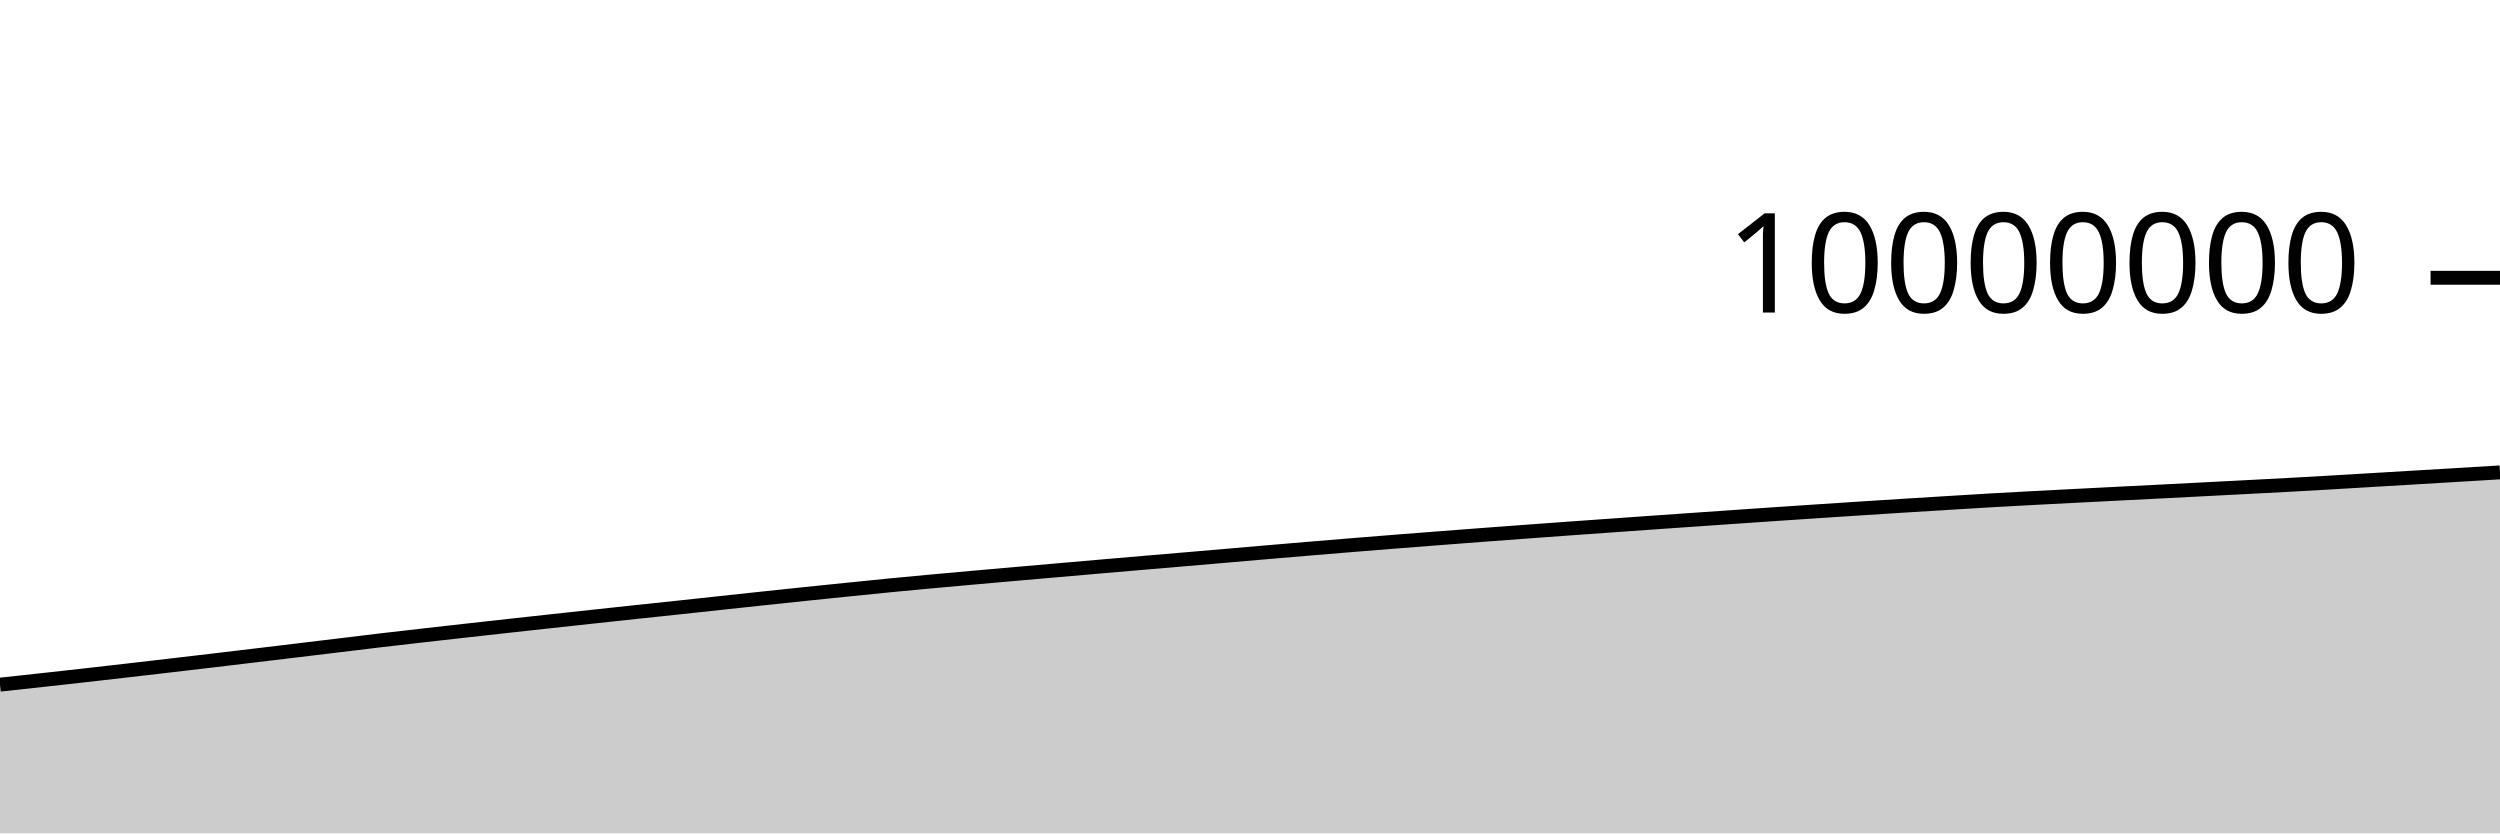
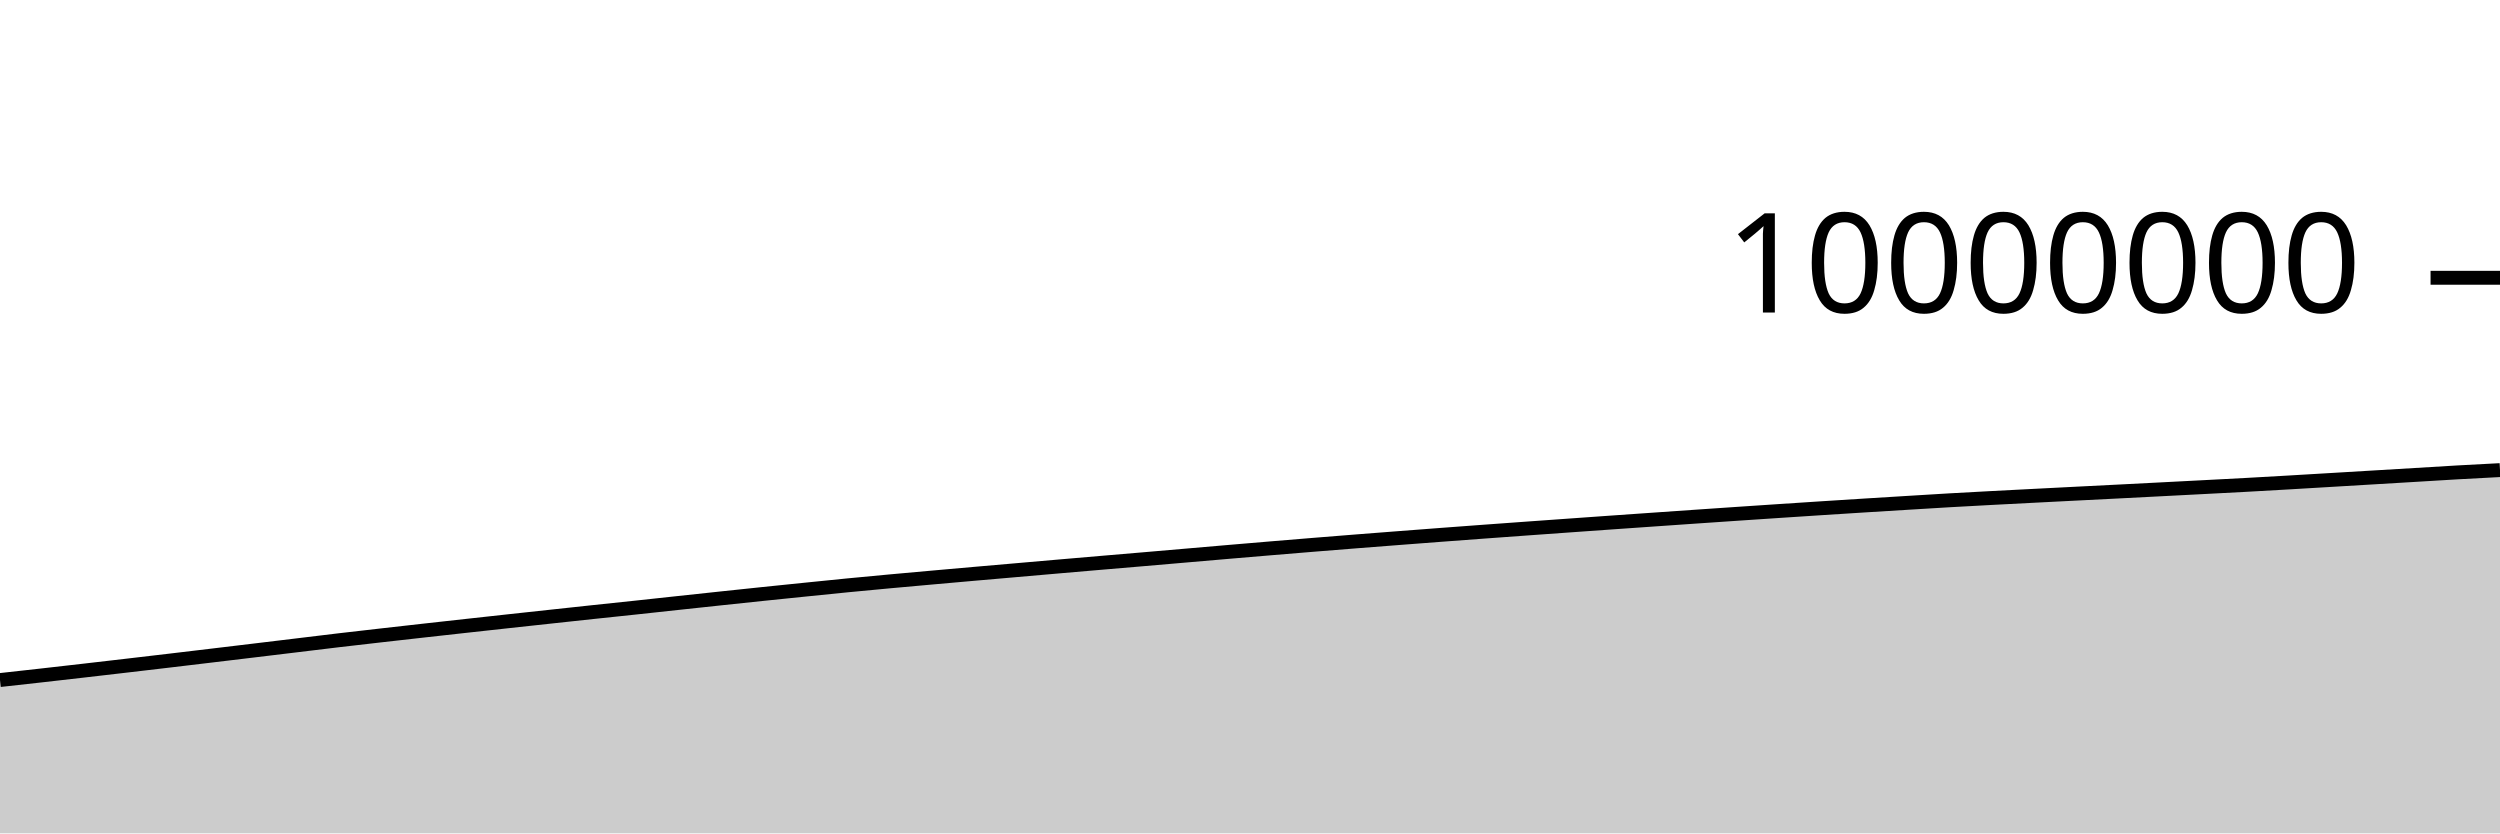
<svg xmlns="http://www.w3.org/2000/svg" viewBox="0 0 180 60">
  <g transform="translate(0,20)">
-     <path class="area" fill="rgba(0, 0, 0, 0.2)" d="M0,29.294C1.017,29.184,2.034,29.075,3.051,28.963C4.068,28.851,5.085,28.739,6.102,28.624C7.119,28.51,8.136,28.393,9.153,28.276C10.169,28.159,11.186,28.041,12.203,27.922C13.22,27.803,14.237,27.684,15.254,27.564C16.271,27.443,17.288,27.321,18.305,27.2C19.322,27.078,20.339,26.956,21.356,26.834C22.373,26.711,23.39,26.589,24.407,26.466C25.424,26.343,26.441,26.217,27.458,26.097C28.475,25.977,29.492,25.862,30.508,25.746C31.525,25.63,32.542,25.516,33.559,25.402C34.576,25.288,35.593,25.175,36.61,25.063C37.627,24.95,38.644,24.839,39.661,24.728C40.678,24.617,41.695,24.507,42.712,24.397C43.729,24.287,44.746,24.177,45.763,24.068C46.78,23.96,47.797,23.854,48.814,23.746C49.831,23.637,50.847,23.525,51.864,23.416C52.881,23.306,53.898,23.197,54.915,23.089C55.932,22.981,56.949,22.873,57.966,22.767C58.983,22.661,60,22.557,61.017,22.454C62.034,22.35,63.051,22.246,64.068,22.146C65.085,22.047,66.102,21.952,67.119,21.858C68.136,21.765,69.153,21.674,70.169,21.583C71.186,21.492,72.203,21.402,73.22,21.313C74.237,21.224,75.254,21.136,76.271,21.048C77.288,20.959,78.305,20.87,79.322,20.782C80.339,20.694,81.356,20.606,82.373,20.52C83.39,20.433,84.407,20.348,85.424,20.261C86.441,20.174,87.458,20.085,88.475,19.998C89.492,19.91,90.508,19.822,91.525,19.735C92.542,19.648,93.559,19.562,94.576,19.477C95.593,19.392,96.61,19.308,97.627,19.225C98.644,19.143,99.661,19.062,100.678,18.981C101.695,18.901,102.712,18.822,103.729,18.744C104.746,18.665,105.763,18.588,106.78,18.511C107.797,18.435,108.814,18.359,109.831,18.284C110.847,18.209,111.864,18.135,112.881,18.061C113.898,17.988,114.915,17.916,115.932,17.844C116.949,17.771,117.966,17.699,118.983,17.627C120,17.556,121.017,17.485,122.034,17.414C123.051,17.343,124.068,17.272,125.085,17.202C126.102,17.132,127.119,17.063,128.136,16.994C129.153,16.925,130.169,16.857,131.186,16.79C132.203,16.723,133.22,16.656,134.237,16.59C135.254,16.524,136.271,16.459,137.288,16.396C138.305,16.332,139.322,16.27,140.339,16.208C141.356,16.146,142.373,16.082,143.39,16.023C144.407,15.965,145.424,15.91,146.441,15.856C147.458,15.802,148.475,15.75,149.492,15.698C150.508,15.646,151.525,15.594,152.542,15.542C153.559,15.491,154.576,15.439,155.593,15.388C156.61,15.336,157.627,15.284,158.644,15.231C159.661,15.179,160.678,15.126,161.695,15.073C162.712,15.02,163.729,14.969,164.746,14.913C165.763,14.858,166.78,14.799,167.797,14.74C168.814,14.681,169.831,14.62,170.847,14.559C171.864,14.499,172.881,14.438,173.898,14.377C174.915,14.317,175.932,14.256,176.949,14.195C177.966,14.134,178.983,14.072,180,14.011L180,40C178.983,40,177.966,40,176.949,40C175.932,40,174.915,40,173.898,40C172.881,40,171.864,40,170.847,40C169.831,40,168.814,40,167.797,40C166.78,40,165.763,40,164.746,40C163.729,40,162.712,40,161.695,40C160.678,40,159.661,40,158.644,40C157.627,40,156.61,40,155.593,40C154.576,40,153.559,40,152.542,40C151.525,40,150.508,40,149.492,40C148.475,40,147.458,40,146.441,40C145.424,40,144.407,40,143.39,40C142.373,40,141.356,40,140.339,40C139.322,40,138.305,40,137.288,40C136.271,40,135.254,40,134.237,40C133.22,40,132.203,40,131.186,40C130.169,40,129.153,40,128.136,40C127.119,40,126.102,40,125.085,40C124.068,40,123.051,40,122.034,40C121.017,40,120,40,118.983,40C117.966,40,116.949,40,115.932,40C114.915,40,113.898,40,112.881,40C111.864,40,110.847,40,109.831,40C108.814,40,107.797,40,106.78,40C105.763,40,104.746,40,103.729,40C102.712,40,101.695,40,100.678,40C99.661,40,98.644,40,97.627,40C96.61,40,95.593,40,94.576,40C93.559,40,92.542,40,91.525,40C90.508,40,89.492,40,88.475,40C87.458,40,86.441,40,85.424,40C84.407,40,83.39,40,82.373,40C81.356,40,80.339,40,79.322,40C78.305,40,77.288,40,76.271,40C75.254,40,74.237,40,73.22,40C72.203,40,71.186,40,70.169,40C69.153,40,68.136,40,67.119,40C66.102,40,65.085,40,64.068,40C63.051,40,62.034,40,61.017,40C60,40,58.983,40,57.966,40C56.949,40,55.932,40,54.915,40C53.898,40,52.881,40,51.864,40C50.847,40,49.831,40,48.814,40C47.797,40,46.78,40,45.763,40C44.746,40,43.729,40,42.712,40C41.695,40,40.678,40,39.661,40C38.644,40,37.627,40,36.61,40C35.593,40,34.576,40,33.559,40C32.542,40,31.525,40,30.508,40C29.492,40,28.475,40,27.458,40C26.441,40,25.424,40,24.407,40C23.39,40,22.373,40,21.356,40C20.339,40,19.322,40,18.305,40C17.288,40,16.271,40,15.254,40C14.237,40,13.22,40,12.203,40C11.186,40,10.169,40,9.153,40C8.136,40,7.119,40,6.102,40C5.085,40,4.068,40,3.051,40C2.034,40,1.017,40,0,40Z" />
-     <path class="line" stroke="black" fill="none" d="M0,29.294C1.017,29.184,2.034,29.075,3.051,28.963C4.068,28.851,5.085,28.739,6.102,28.624C7.119,28.51,8.136,28.393,9.153,28.276C10.169,28.159,11.186,28.041,12.203,27.922C13.22,27.803,14.237,27.684,15.254,27.564C16.271,27.443,17.288,27.321,18.305,27.2C19.322,27.078,20.339,26.956,21.356,26.834C22.373,26.711,23.39,26.589,24.407,26.466C25.424,26.343,26.441,26.217,27.458,26.097C28.475,25.977,29.492,25.862,30.508,25.746C31.525,25.63,32.542,25.516,33.559,25.402C34.576,25.288,35.593,25.175,36.61,25.063C37.627,24.95,38.644,24.839,39.661,24.728C40.678,24.617,41.695,24.507,42.712,24.397C43.729,24.287,44.746,24.177,45.763,24.068C46.78,23.96,47.797,23.854,48.814,23.746C49.831,23.637,50.847,23.525,51.864,23.416C52.881,23.306,53.898,23.197,54.915,23.089C55.932,22.981,56.949,22.873,57.966,22.767C58.983,22.661,60,22.557,61.017,22.454C62.034,22.35,63.051,22.246,64.068,22.146C65.085,22.047,66.102,21.952,67.119,21.858C68.136,21.765,69.153,21.674,70.169,21.583C71.186,21.492,72.203,21.402,73.22,21.313C74.237,21.224,75.254,21.136,76.271,21.048C77.288,20.959,78.305,20.87,79.322,20.782C80.339,20.694,81.356,20.606,82.373,20.52C83.39,20.433,84.407,20.348,85.424,20.261C86.441,20.174,87.458,20.085,88.475,19.998C89.492,19.91,90.508,19.822,91.525,19.735C92.542,19.648,93.559,19.562,94.576,19.477C95.593,19.392,96.61,19.308,97.627,19.225C98.644,19.143,99.661,19.062,100.678,18.981C101.695,18.901,102.712,18.822,103.729,18.744C104.746,18.665,105.763,18.588,106.78,18.511C107.797,18.435,108.814,18.359,109.831,18.284C110.847,18.209,111.864,18.135,112.881,18.061C113.898,17.988,114.915,17.916,115.932,17.844C116.949,17.771,117.966,17.699,118.983,17.627C120,17.556,121.017,17.485,122.034,17.414C123.051,17.343,124.068,17.272,125.085,17.202C126.102,17.132,127.119,17.063,128.136,16.994C129.153,16.925,130.169,16.857,131.186,16.79C132.203,16.723,133.22,16.656,134.237,16.59C135.254,16.524,136.271,16.459,137.288,16.396C138.305,16.332,139.322,16.27,140.339,16.208C141.356,16.146,142.373,16.082,143.39,16.023C144.407,15.965,145.424,15.91,146.441,15.856C147.458,15.802,148.475,15.75,149.492,15.698C150.508,15.646,151.525,15.594,152.542,15.542C153.559,15.491,154.576,15.439,155.593,15.388C156.61,15.336,157.627,15.284,158.644,15.231C159.661,15.179,160.678,15.126,161.695,15.073C162.712,15.02,163.729,14.969,164.746,14.913C165.763,14.858,166.78,14.799,167.797,14.74C168.814,14.681,169.831,14.62,170.847,14.559C171.864,14.499,172.881,14.438,173.898,14.377C174.915,14.317,175.932,14.256,176.949,14.195C177.966,14.134,178.983,14.072,180,14.011" />
+     <path class="area" fill="rgba(0, 0, 0, 0.2)" d="M0,28.963C1.017,28.851,2.034,28.739,3.051,28.624C4.068,28.51,5.085,28.393,6.102,28.276C7.119,28.159,8.136,28.041,9.153,27.922C10.169,27.803,11.186,27.684,12.203,27.564C13.22,27.443,14.237,27.321,15.254,27.2C16.271,27.078,17.288,26.956,18.305,26.834C19.322,26.711,20.339,26.589,21.356,26.466C22.373,26.343,23.39,26.217,24.407,26.097C25.424,25.977,26.441,25.862,27.458,25.746C28.475,25.63,29.492,25.516,30.508,25.402C31.525,25.288,32.542,25.175,33.559,25.063C34.576,24.95,35.593,24.839,36.61,24.728C37.627,24.617,38.644,24.507,39.661,24.397C40.678,24.287,41.695,24.177,42.712,24.068C43.729,23.96,44.746,23.854,45.763,23.746C46.78,23.637,47.797,23.525,48.814,23.416C49.831,23.306,50.847,23.197,51.864,23.089C52.881,22.981,53.898,22.873,54.915,22.767C55.932,22.661,56.949,22.557,57.966,22.454C58.983,22.35,60,22.246,61.017,22.146C62.034,22.047,63.051,21.952,64.068,21.858C65.085,21.765,66.102,21.674,67.119,21.583C68.136,21.492,69.153,21.402,70.169,21.313C71.186,21.224,72.203,21.136,73.22,21.048C74.237,20.959,75.254,20.87,76.271,20.782C77.288,20.694,78.305,20.606,79.322,20.52C80.339,20.433,81.356,20.348,82.373,20.261C83.39,20.174,84.407,20.085,85.424,19.998C86.441,19.91,87.458,19.822,88.475,19.735C89.492,19.648,90.508,19.562,91.525,19.477C92.542,19.392,93.559,19.308,94.576,19.225C95.593,19.143,96.61,19.062,97.627,18.981C98.644,18.901,99.661,18.822,100.678,18.744C101.695,18.665,102.712,18.588,103.729,18.511C104.746,18.435,105.763,18.359,106.78,18.284C107.797,18.209,108.814,18.135,109.831,18.062C110.847,17.988,111.864,17.916,112.881,17.844C113.898,17.771,114.915,17.699,115.932,17.627C116.949,17.556,117.966,17.485,118.983,17.414C120,17.343,121.017,17.272,122.034,17.202C123.051,17.132,124.068,17.063,125.085,16.994C126.102,16.925,127.119,16.857,128.136,16.79C129.153,16.723,130.169,16.656,131.186,16.59C132.203,16.524,133.22,16.459,134.237,16.396C135.254,16.332,136.271,16.27,137.288,16.208C138.305,16.146,139.322,16.082,140.339,16.023C141.356,15.965,142.373,15.91,143.39,15.856C144.407,15.802,145.424,15.75,146.441,15.698C147.458,15.646,148.475,15.594,149.492,15.542C150.508,15.491,151.525,15.439,152.542,15.388C153.559,15.336,154.576,15.284,155.593,15.231C156.61,15.179,157.627,15.126,158.644,15.073C159.661,15.02,160.678,14.969,161.695,14.913C162.712,14.858,163.729,14.799,164.746,14.74C165.763,14.681,166.78,14.62,167.797,14.559C168.814,14.499,169.831,14.438,170.847,14.377C171.864,14.317,172.881,14.256,173.898,14.195C174.915,14.134,175.932,14.069,176.949,14.011C177.966,13.953,178.983,13.901,180,13.848L180,40C178.983,40,177.966,40,176.949,40C175.932,40,174.915,40,173.898,40C172.881,40,171.864,40,170.847,40C169.831,40,168.814,40,167.797,40C166.78,40,165.763,40,164.746,40C163.729,40,162.712,40,161.695,40C160.678,40,159.661,40,158.644,40C157.627,40,156.61,40,155.593,40C154.576,40,153.559,40,152.542,40C151.525,40,150.508,40,149.492,40C148.475,40,147.458,40,146.441,40C145.424,40,144.407,40,143.39,40C142.373,40,141.356,40,140.339,40C139.322,40,138.305,40,137.288,40C136.271,40,135.254,40,134.237,40C133.22,40,132.203,40,131.186,40C130.169,40,129.153,40,128.136,40C127.119,40,126.102,40,125.085,40C124.068,40,123.051,40,122.034,40C121.017,40,120,40,118.983,40C117.966,40,116.949,40,115.932,40C114.915,40,113.898,40,112.881,40C111.864,40,110.847,40,109.831,40C108.814,40,107.797,40,106.78,40C105.763,40,104.746,40,103.729,40C102.712,40,101.695,40,100.678,40C99.661,40,98.644,40,97.627,40C96.61,40,95.593,40,94.576,40C93.559,40,92.542,40,91.525,40C90.508,40,89.492,40,88.475,40C87.458,40,86.441,40,85.424,40C84.407,40,83.39,40,82.373,40C81.356,40,80.339,40,79.322,40C78.305,40,77.288,40,76.271,40C75.254,40,74.237,40,73.22,40C72.203,40,71.186,40,70.169,40C69.153,40,68.136,40,67.119,40C66.102,40,65.085,40,64.068,40C63.051,40,62.034,40,61.017,40C60,40,58.983,40,57.966,40C56.949,40,55.932,40,54.915,40C53.898,40,52.881,40,51.864,40C50.847,40,49.831,40,48.814,40C47.797,40,46.78,40,45.763,40C44.746,40,43.729,40,42.712,40C41.695,40,40.678,40,39.661,40C38.644,40,37.627,40,36.61,40C35.593,40,34.576,40,33.559,40C32.542,40,31.525,40,30.508,40C29.492,40,28.475,40,27.458,40C26.441,40,25.424,40,24.407,40C23.39,40,22.373,40,21.356,40C20.339,40,19.322,40,18.305,40C17.288,40,16.271,40,15.254,40C14.237,40,13.22,40,12.203,40C11.186,40,10.169,40,9.153,40C8.136,40,7.119,40,6.102,40C5.085,40,4.068,40,3.051,40C2.034,40,1.017,40,0,40Z" />
+     <path class="line" stroke="black" fill="none" d="M0,28.963C1.017,28.851,2.034,28.739,3.051,28.624C4.068,28.51,5.085,28.393,6.102,28.276C7.119,28.159,8.136,28.041,9.153,27.922C10.169,27.803,11.186,27.684,12.203,27.564C13.22,27.443,14.237,27.321,15.254,27.2C16.271,27.078,17.288,26.956,18.305,26.834C19.322,26.711,20.339,26.589,21.356,26.466C22.373,26.343,23.39,26.217,24.407,26.097C25.424,25.977,26.441,25.862,27.458,25.746C28.475,25.63,29.492,25.516,30.508,25.402C31.525,25.288,32.542,25.175,33.559,25.063C34.576,24.95,35.593,24.839,36.61,24.728C37.627,24.617,38.644,24.507,39.661,24.397C40.678,24.287,41.695,24.177,42.712,24.068C43.729,23.96,44.746,23.854,45.763,23.746C46.78,23.637,47.797,23.525,48.814,23.416C49.831,23.306,50.847,23.197,51.864,23.089C52.881,22.981,53.898,22.873,54.915,22.767C55.932,22.661,56.949,22.557,57.966,22.454C58.983,22.35,60,22.246,61.017,22.146C62.034,22.047,63.051,21.952,64.068,21.858C65.085,21.765,66.102,21.674,67.119,21.583C68.136,21.492,69.153,21.402,70.169,21.313C71.186,21.224,72.203,21.136,73.22,21.048C74.237,20.959,75.254,20.87,76.271,20.782C77.288,20.694,78.305,20.606,79.322,20.52C80.339,20.433,81.356,20.348,82.373,20.261C83.39,20.174,84.407,20.085,85.424,19.998C86.441,19.91,87.458,19.822,88.475,19.735C89.492,19.648,90.508,19.562,91.525,19.477C92.542,19.392,93.559,19.308,94.576,19.225C95.593,19.143,96.61,19.062,97.627,18.981C98.644,18.901,99.661,18.822,100.678,18.744C101.695,18.665,102.712,18.588,103.729,18.511C104.746,18.435,105.763,18.359,106.78,18.284C107.797,18.209,108.814,18.135,109.831,18.062C110.847,17.988,111.864,17.916,112.881,17.844C113.898,17.771,114.915,17.699,115.932,17.627C116.949,17.556,117.966,17.485,118.983,17.414C120,17.343,121.017,17.272,122.034,17.202C123.051,17.132,124.068,17.063,125.085,16.994C126.102,16.925,127.119,16.857,128.136,16.79C129.153,16.723,130.169,16.656,131.186,16.59C132.203,16.524,133.22,16.459,134.237,16.396C135.254,16.332,136.271,16.27,137.288,16.208C138.305,16.146,139.322,16.082,140.339,16.023C141.356,15.965,142.373,15.91,143.39,15.856C144.407,15.802,145.424,15.75,146.441,15.698C147.458,15.646,148.475,15.594,149.492,15.542C150.508,15.491,151.525,15.439,152.542,15.388C153.559,15.336,154.576,15.284,155.593,15.231C156.61,15.179,157.627,15.126,158.644,15.073C159.661,15.02,160.678,14.969,161.695,14.913C162.712,14.858,163.729,14.799,164.746,14.74C165.763,14.681,166.78,14.62,167.797,14.559C168.814,14.499,169.831,14.438,170.847,14.377C171.864,14.317,172.881,14.256,173.898,14.195C174.915,14.134,175.932,14.069,176.949,14.011C177.966,13.953,178.983,13.901,180,13.848" />
    <path class="axis-ceiling" stroke-width="1" stroke="black" fill="none" d="M175,0L180,0" />
    <text class="axis-ceiling-label" font-family="sans-serif" text-anchor="end" font-size="10px" x="170" y="2.5">10000000</text>
  </g>
</svg>
